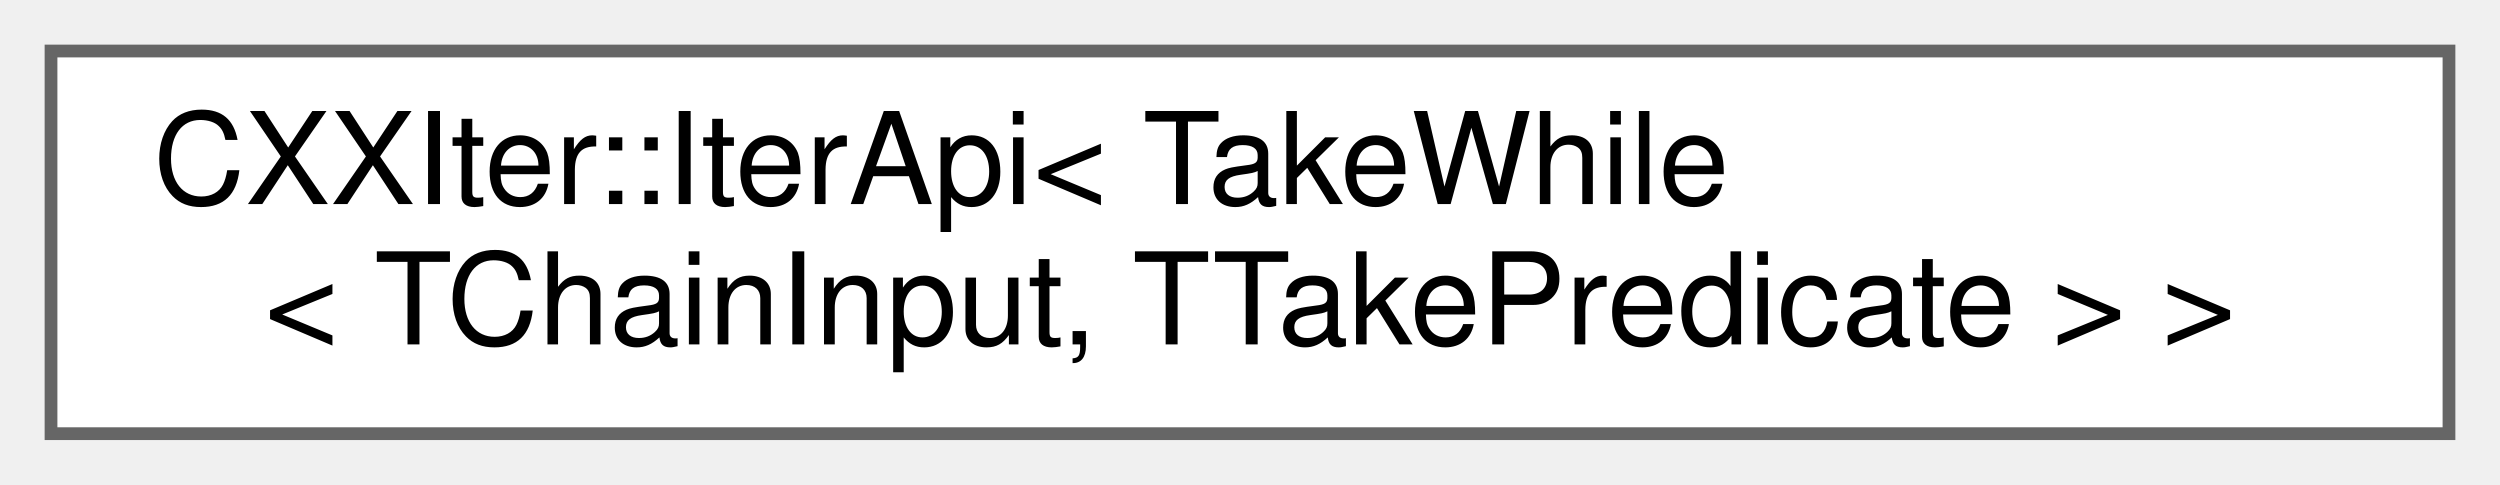
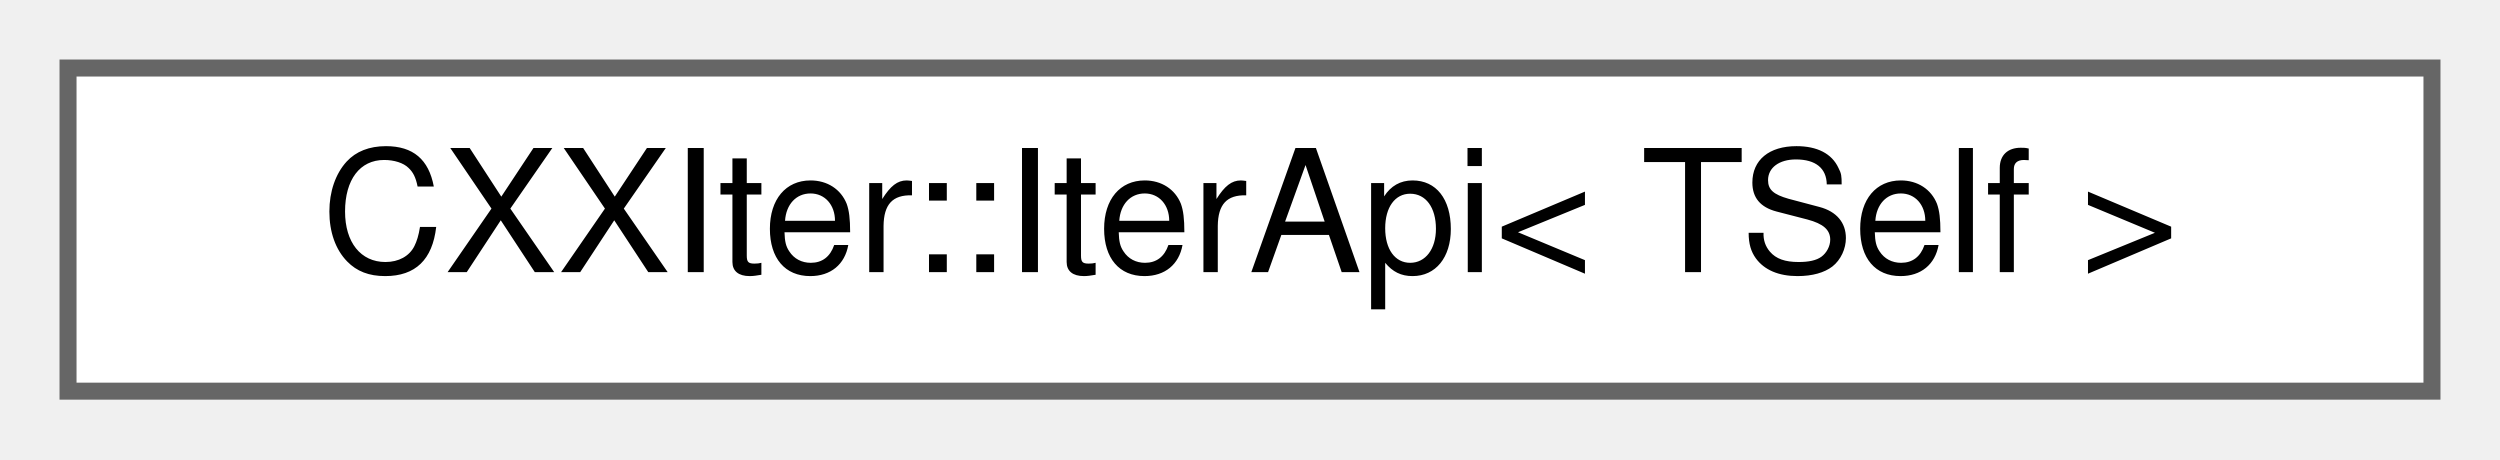
- <svg xmlns="http://www.w3.org/2000/svg" xmlns:xlink="http://www.w3.org/1999/xlink" width="196pt" height="38pt" viewBox="0.00 0.00 196.00 38.00">
-   <g id="graph0" class="graph" transform="scale(1 1) rotate(0) translate(4 34)">
+ <svg xmlns="http://www.w3.org/2000/svg" xmlns:xlink="http://www.w3.org/1999/xlink" width="147pt" height="27pt" viewBox="0.00 0.00 147.00 27.00">
+   <g id="graph0" class="graph" transform="scale(1 1) rotate(0) translate(4 23)">
    <g id="node1" class="node">
      <g id="a_node1">
-         <a xlink:href="classCXXIter_1_1IterApi.html" target="_top" xlink:title=" ">
-           <polygon fill="white" stroke="#666666" points="188,-30 0,-30 0,0 188,0 188,-30" />
-           <text text-anchor="start" x="8" y="-18" font-family="Helvetica,sans-Serif" font-size="10.00">CXXIter::IterApi&lt; TakeWhile</text>
-           <text text-anchor="middle" x="94" y="-7" font-family="Helvetica,sans-Serif" font-size="10.00">&lt; TChainInput, TTakePredicate &gt; &gt;</text>
+         <a xlink:href="classCXXIter_1_1IterApi.html" target="_top" xlink:title="Public Iterator API surface.">
+           <polygon fill="white" stroke="#666666" points="139,-19 0,-19 0,0 139,0 139,-19" />
+           <text text-anchor="middle" x="69.5" y="-7" font-family="Helvetica,sans-Serif" font-size="10.00">CXXIter::IterApi&lt; TSelf &gt;</text>
        </a>
      </g>
    </g>
  </g>
</svg>
